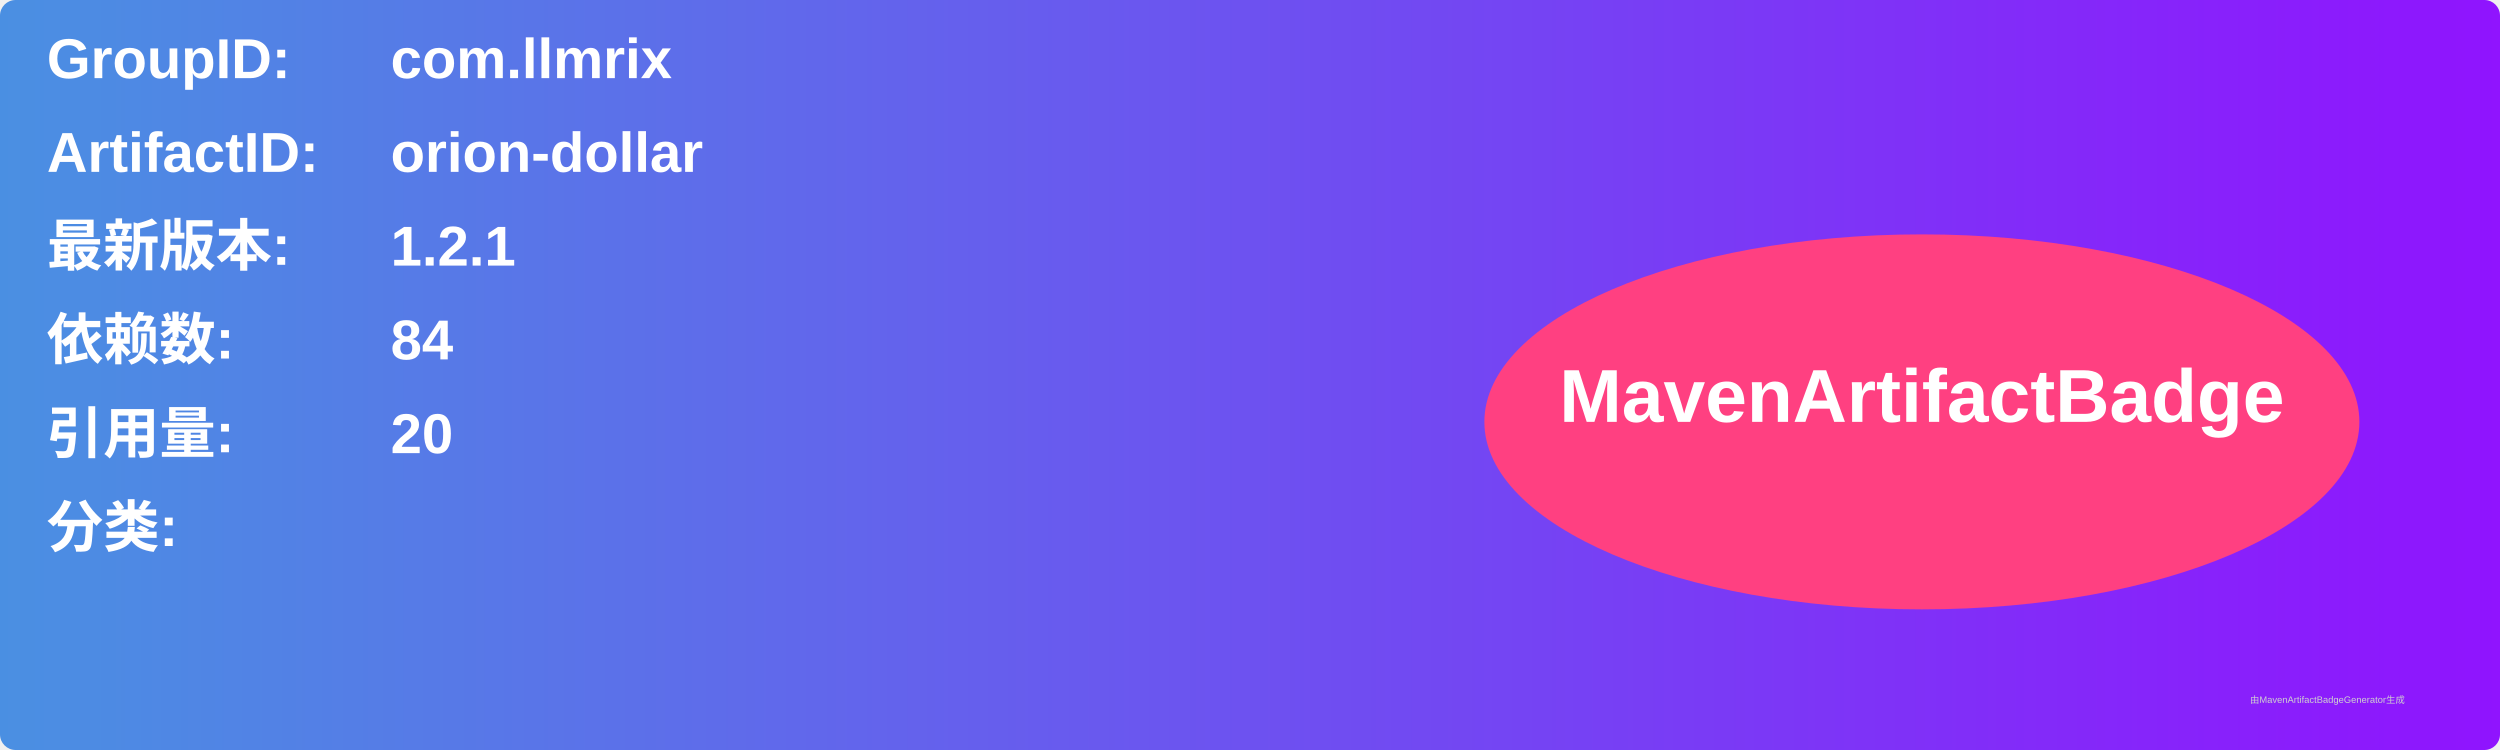
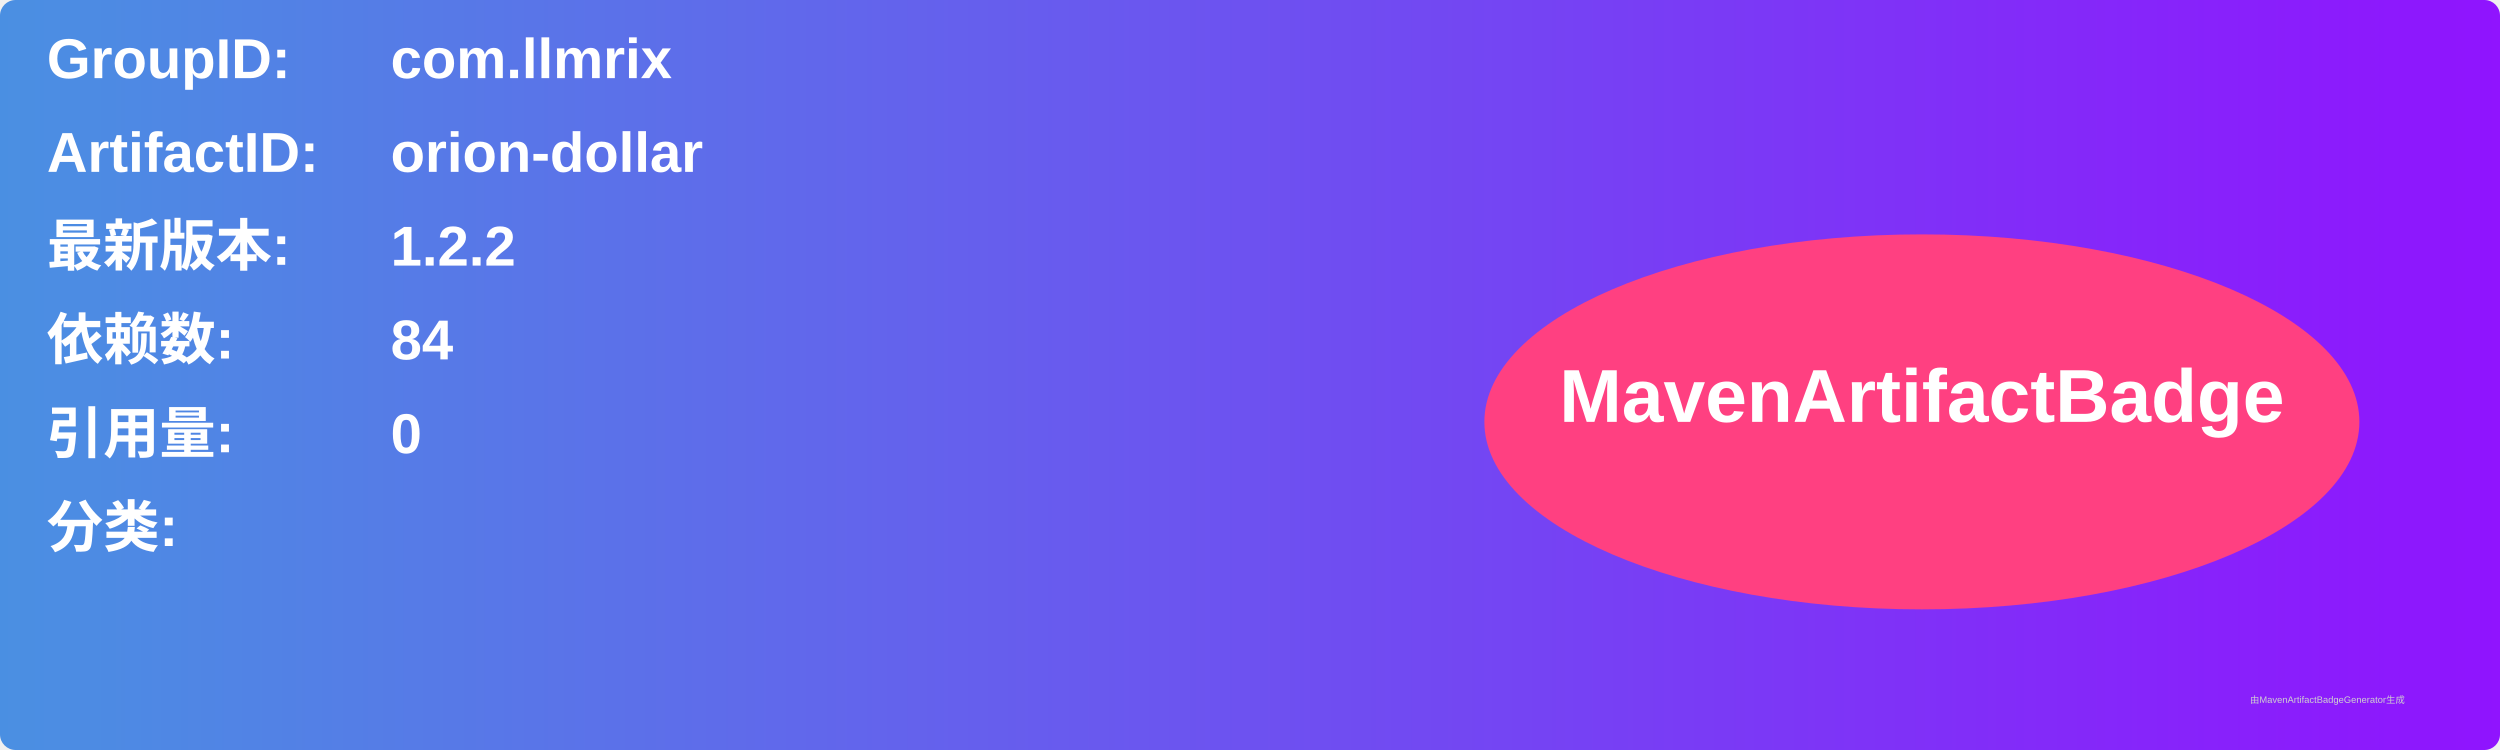
<svg xmlns="http://www.w3.org/2000/svg" width="800" height="240" viewBox="0 0 800 240">
  <linearGradient id="grad" x1="0%" y1="0%" x2="100%" y2="0%">
    <stop offset="0%" stop-color="#4a90e2" />
    <stop offset="100%" stop-color="#9013fe" />
  </linearGradient>
  <rect width="100%" height="100%" rx="5" ry="5" fill="url(#grad)" />
  <g transform="translate(15, 15)">
    <text x="0" y="10" font-family="Arial" font-size="18" fill="white" font-weight="bold" width="260">GroupID:</text>
    <text x="110" y="10" font-family="Arial" font-size="18" fill="white" font-weight="bold" width="460">com.llmrix</text>
    <text x="0" y="40" font-family="Arial" font-size="18" fill="white" font-weight="bold" width="260">ArtifactID:</text>
    <text x="110" y="40" font-family="Arial" font-size="18" fill="white" font-weight="bold" width="460">orion-dollar</text>
    <text x="0" y="70" font-family="Arial" font-size="18" fill="white" font-weight="bold">最新版本:</text>
    <text x="110" y="70" font-family="Arial" font-size="18" fill="white" font-weight="bold">
-       <tspan font-weight="bold">1.2.1</tspan>
+       <tspan font-weight="bold">1.2.2</tspan>
    </text>
    <text x="0" y="100" font-family="Arial" font-size="18" fill="white" font-weight="bold">依赖数: </text>
    <text x="110" y="100" font-family="Arial" font-size="18" fill="white">
      <tspan font-weight="bold">84</tspan>
    </text>
    <text x="0" y="130" font-family="Arial" font-size="18" fill="white" font-weight="bold">引用量: </text>
    <text x="110" y="130" font-family="Arial" font-size="18" fill="white">
-       <tspan font-weight="bold">20</tspan>
+       <tspan font-weight="bold">0</tspan>
    </text>
    <text x="0" y="160" font-family="Arial" font-size="18" fill="white" font-weight="bold">分类:</text>
    <text x="10" y="190" font-family="Arial" font-size="10" fill="white">
      <tspan font-weight="bold" />
    </text>
    <ellipse cx="600" cy="120" rx="140" ry="60" fill="#ff4081" />
    <text x="600" y="120" text-anchor="middle" font-family="Arial" font-size="24" fill="white" font-weight="bold">MavenArtifactBadge</text>
  </g>
  <text x="720" y="225" font-family="Arial" font-size="3" fill="#d0d0d0">由MavenArtifactBadgeGenerator生成</text>
</svg>
